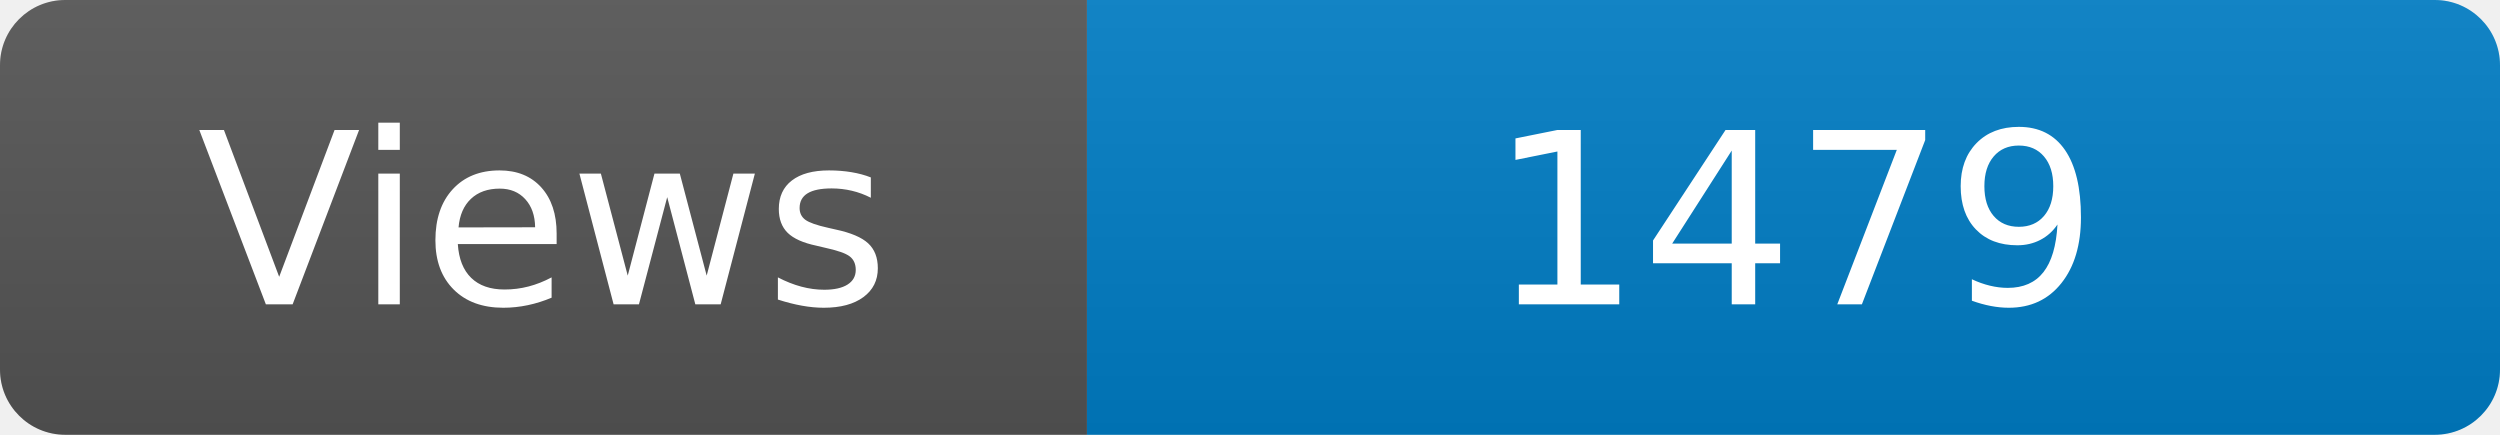
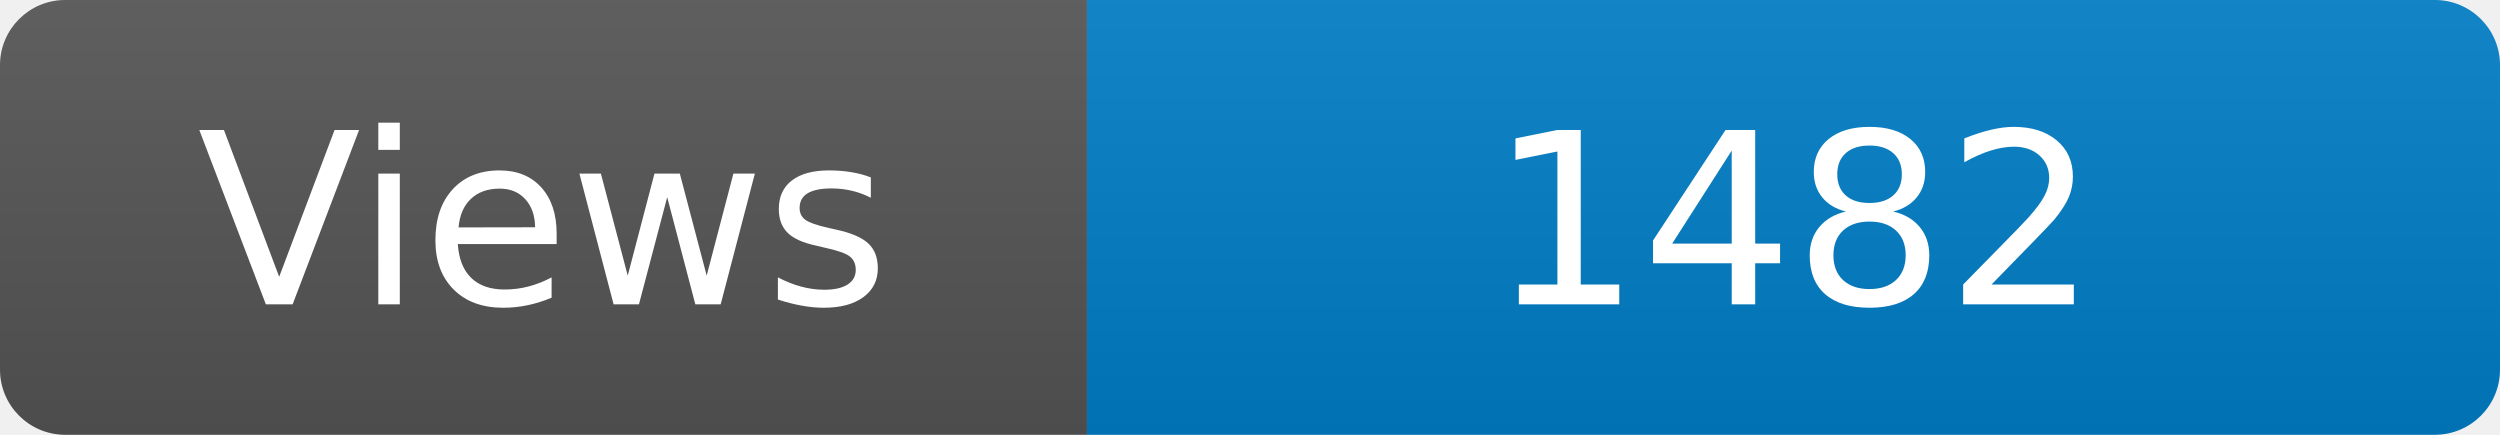
<svg xmlns="http://www.w3.org/2000/svg" width="115" height="20" role="img" aria-label="Maintained?: yes">
  <linearGradient id="s" x2="0" y2="100%">
    <stop offset="0" stop-color="#bbb" stop-opacity=".1" />
    <stop offset="1" stop-opacity=".1" />
  </linearGradient>
  <clipPath id="r">
    <rect width="115" height="20" rx="3" fill="#fff" />
  </clipPath>
  <g clip-path="url(#r)">
    <rect width="50" height="20" fill="#555" />
    <rect x="50" width="160" height="20" fill="#007ec6" />
    <rect width="115" height="20" fill="url(#s)" />
  </g>
  <g fill="#fff" text-anchor="middle" font-family="Verdana,Geneva,DejaVu Sans,sans-serif" font-size="110">
    <text x="250" y="140" transform="scale(.1)" fill="#fff">Views</text>
-     <text x="825" y="140" transform="scale(.1)" fill="#fff">1479</text>
+     <text x="825" y="140" transform="scale(.1)" fill="#fff">1482</text>
  </g>
</svg>
